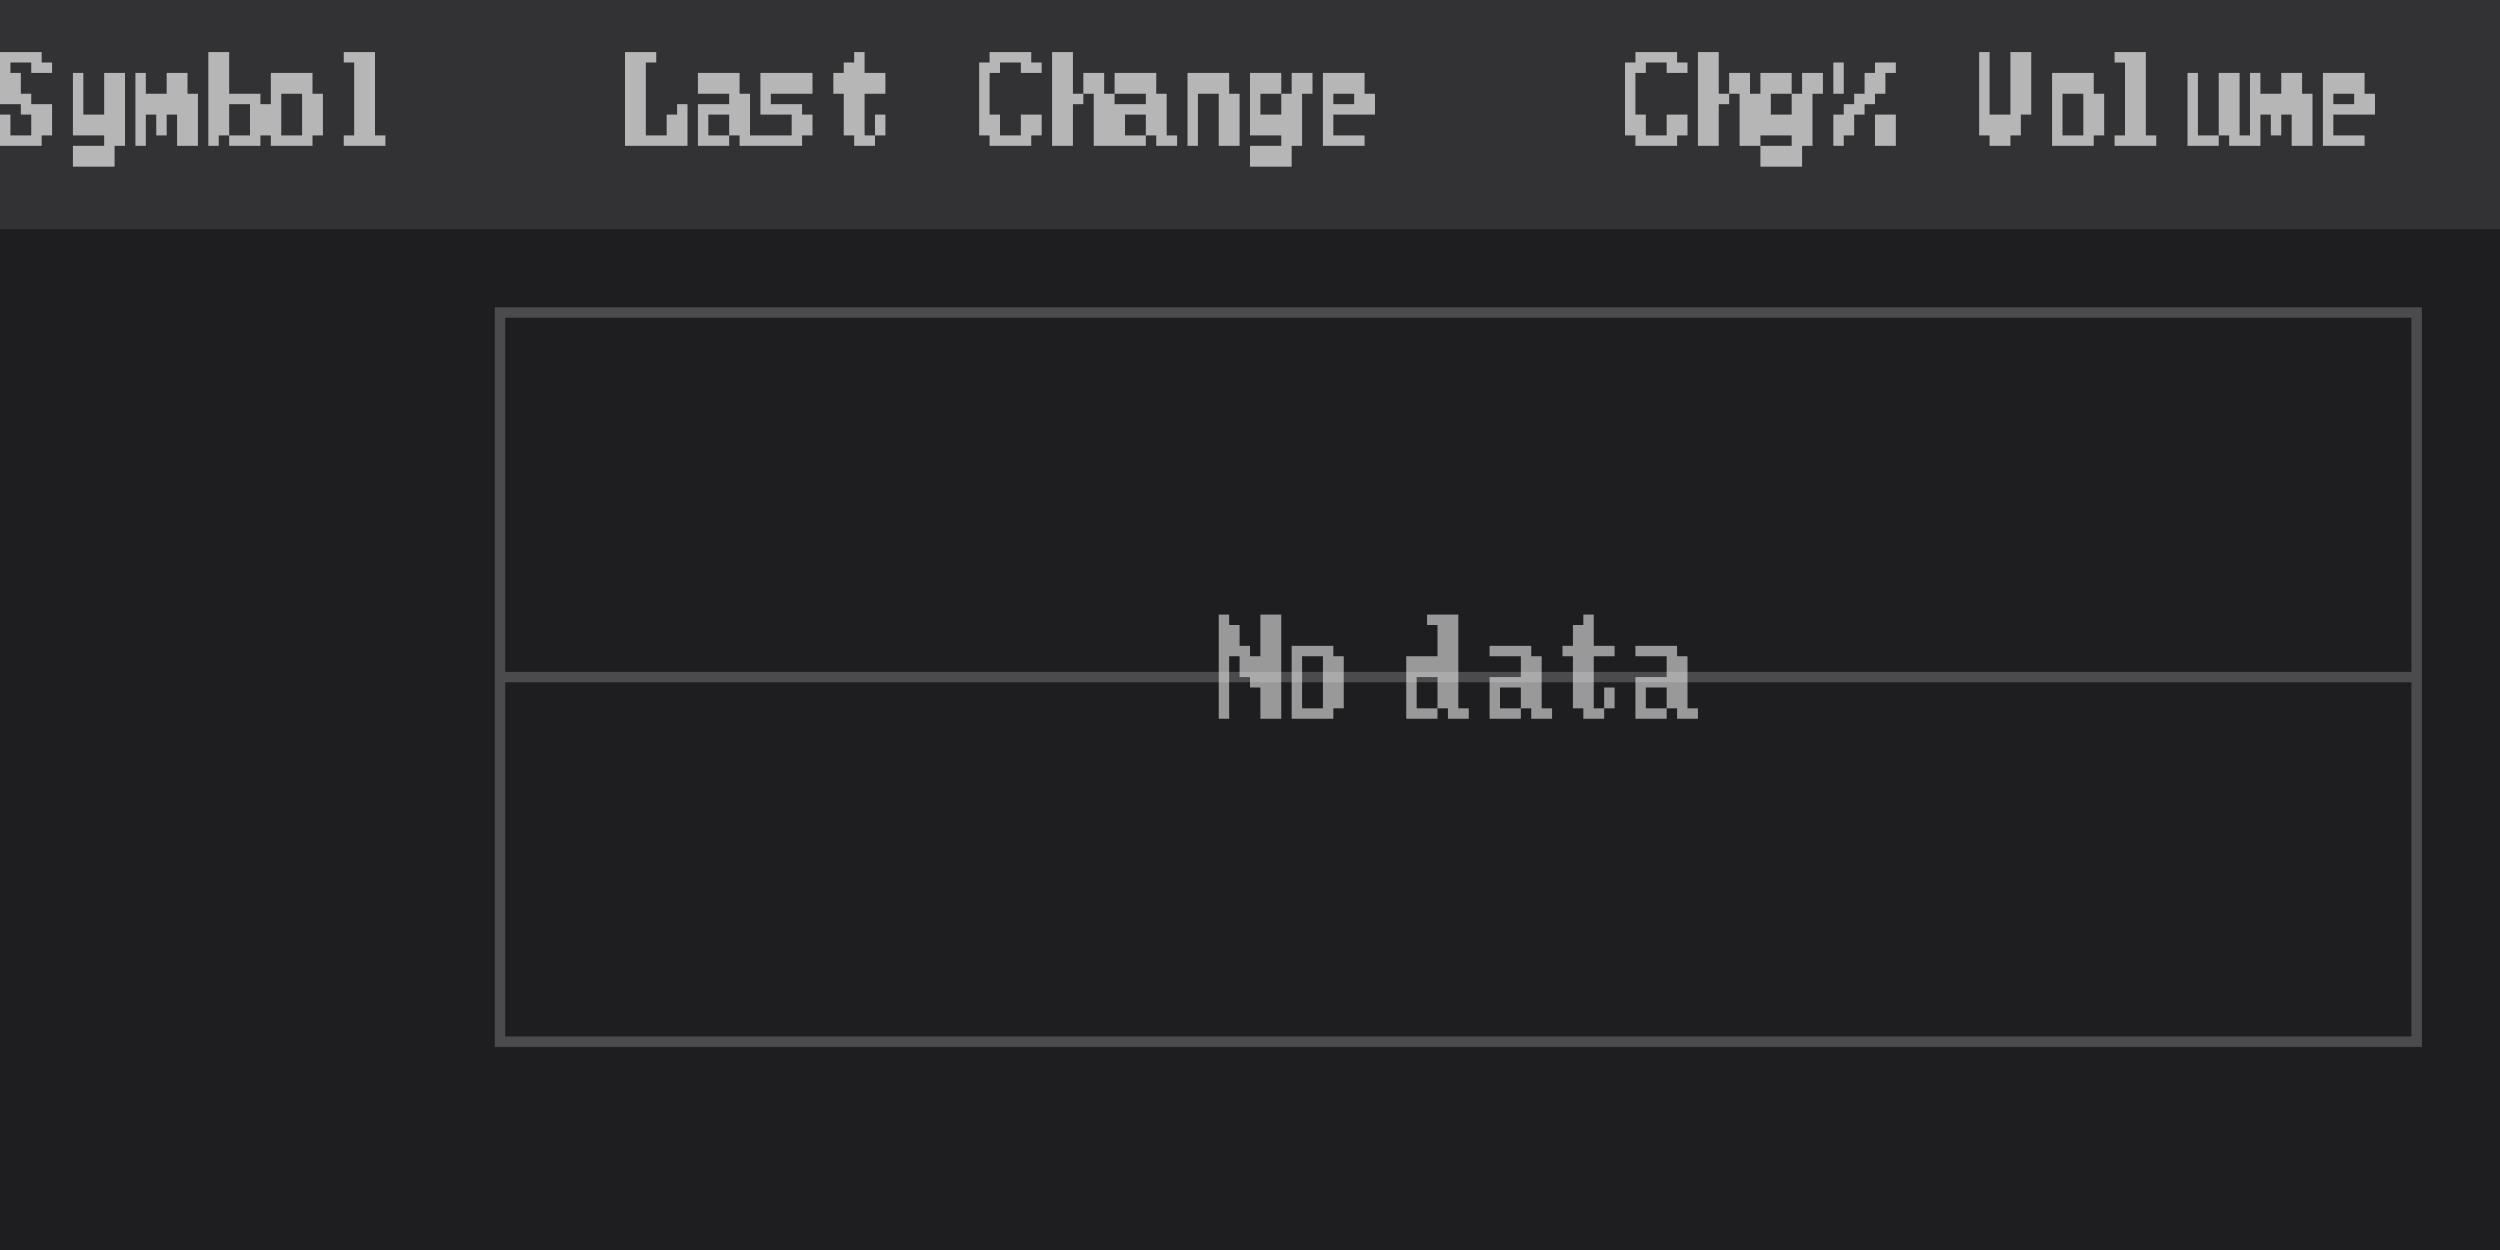
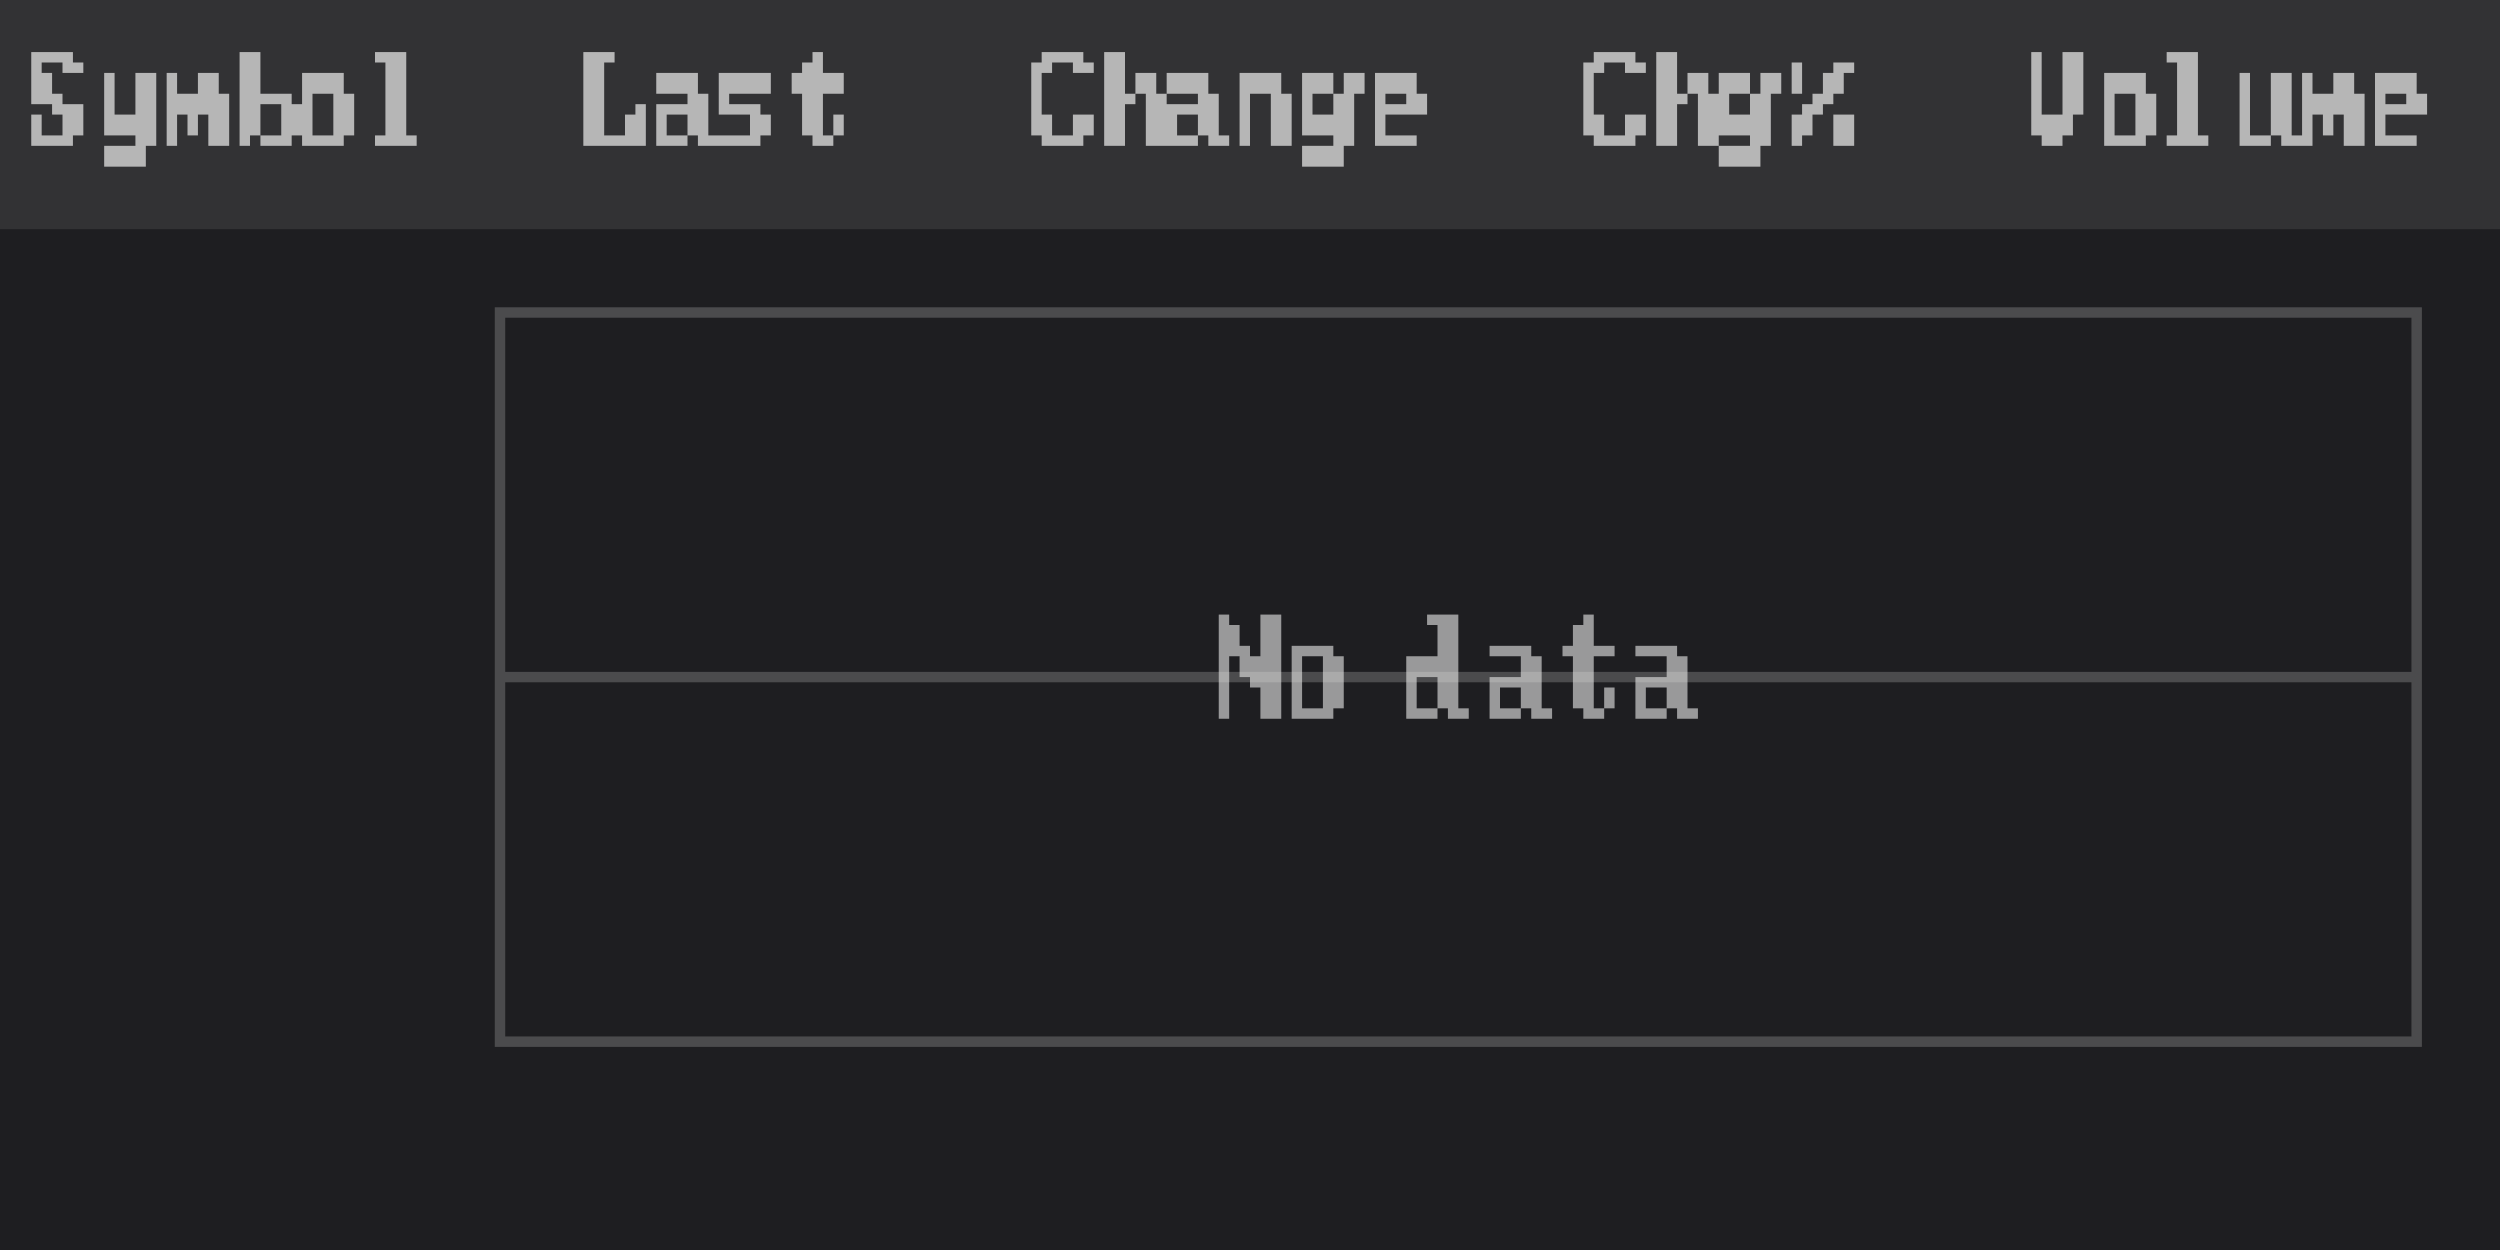
<svg xmlns="http://www.w3.org/2000/svg" width="240" height="120" viewBox="0 0 240 120">
  <rect x="0" y="0" width="240" height="120" fill="rgba(18,18,18,1.00)" />
  <rect x="0" y="0" width="240" height="120" fill="rgba(30,30,33,1.00)" />
  <rect x="0" y="0" width="240" height="22" fill="rgba(50,50,52,1.00)" />
-   <path d="M0 5h1v1h-1zM1 5h1v1h-1zM2 5h1v1h-1zM3 5h1v1h-1zM0 6h1v1h-1zM0 6h1v1h-1zM3 6h1v1h-1zM4 6h1v1h-1zM0 7h1v2h-1zM0 7h1v2h-1zM1 7h1v2h-1zM0 9h1v1h-1zM1 9h1v1h-1zM2 9h1v1h-1zM2 10h1v1h-1zM3 10h1v1h-1zM4 10h1v1h-1zM0 11h1v2h-1zM0 11h1v2h-1zM3 11h1v2h-1zM4 11h1v2h-1zM0 13h1v1h-1zM1 13h1v1h-1zM2 13h1v1h-1zM3 13h1v1h-1zM7 7h1v2h-1zM7 7h1v2h-1zM10 7h1v2h-1zM11 7h1v2h-1zM7 9h1v1h-1zM7 9h1v1h-1zM10 9h1v1h-1zM11 9h1v1h-1zM7 10h1v1h-1zM7 10h1v1h-1zM10 10h1v1h-1zM11 10h1v1h-1zM7 11h1v2h-1zM8 11h1v2h-1zM9 11h1v2h-1zM10 11h1v2h-1zM11 11h1v2h-1zM10 13h1v1h-1zM11 13h1v1h-1zM7 14h1v2h-1zM7 14h1v2h-1zM8 14h1v2h-1zM9 14h1v2h-1zM10 14h1v2h-1zM13 7h1v2h-1zM13 7h1v2h-1zM16 7h1v2h-1zM17 7h1v2h-1zM13 9h1v1h-1zM13 9h1v1h-1zM14 9h1v1h-1zM15 9h1v1h-1zM16 9h1v1h-1zM17 9h1v1h-1zM18 9h1v1h-1zM13 10h1v1h-1zM13 10h1v1h-1zM14 10h1v1h-1zM15 10h1v1h-1zM16 10h1v1h-1zM17 10h1v1h-1zM18 10h1v1h-1zM13 11h1v2h-1zM13 11h1v2h-1zM15 11h1v2h-1zM17 11h1v2h-1zM18 11h1v2h-1zM13 13h1v1h-1zM13 13h1v1h-1zM17 13h1v1h-1zM18 13h1v1h-1zM20 5h1v1h-1zM20 5h1v1h-1zM21 5h1v1h-1zM20 6h1v1h-1zM21 6h1v1h-1zM20 7h1v2h-1zM21 7h1v2h-1zM20 9h1v1h-1zM21 9h1v1h-1zM22 9h1v1h-1zM23 9h1v1h-1zM24 9h1v1h-1zM20 10h1v1h-1zM21 10h1v1h-1zM24 10h1v1h-1zM25 10h1v1h-1zM20 11h1v2h-1zM21 11h1v2h-1zM24 11h1v2h-1zM25 11h1v2h-1zM20 13h1v1h-1zM20 13h1v1h-1zM22 13h1v1h-1zM23 13h1v1h-1zM24 13h1v1h-1zM26 7h1v2h-1zM27 7h1v2h-1zM28 7h1v2h-1zM29 7h1v2h-1zM26 9h1v1h-1zM26 9h1v1h-1zM29 9h1v1h-1zM30 9h1v1h-1zM26 10h1v1h-1zM26 10h1v1h-1zM29 10h1v1h-1zM30 10h1v1h-1zM26 11h1v2h-1zM26 11h1v2h-1zM29 11h1v2h-1zM30 11h1v2h-1zM26 13h1v1h-1zM27 13h1v1h-1zM28 13h1v1h-1zM29 13h1v1h-1zM33 5h1v1h-1zM34 5h1v1h-1zM35 5h1v1h-1zM34 6h1v1h-1zM35 6h1v1h-1zM34 7h1v2h-1zM35 7h1v2h-1zM34 9h1v1h-1zM35 9h1v1h-1zM34 10h1v1h-1zM35 10h1v1h-1zM34 11h1v2h-1zM35 11h1v2h-1zM33 13h1v1h-1zM34 13h1v1h-1zM35 13h1v1h-1zM36 13h1v1h-1z" fill="rgba(182,182,182,1.00)" />
-   <path d="M60 5h1v1h-1zM60 5h1v1h-1zM61 5h1v1h-1zM62 5h1v1h-1zM60 6h1v1h-1zM61 6h1v1h-1zM60 7h1v2h-1zM61 7h1v2h-1zM60 9h1v1h-1zM61 9h1v1h-1zM60 10h1v1h-1zM61 10h1v1h-1zM65 10h1v1h-1zM60 11h1v2h-1zM61 11h1v2h-1zM64 11h1v2h-1zM65 11h1v2h-1zM60 13h1v1h-1zM60 13h1v1h-1zM61 13h1v1h-1zM62 13h1v1h-1zM63 13h1v1h-1zM64 13h1v1h-1zM65 13h1v1h-1zM67 7h1v2h-1zM68 7h1v2h-1zM69 7h1v2h-1zM70 7h1v2h-1zM70 9h1v1h-1zM71 9h1v1h-1zM67 10h1v1h-1zM68 10h1v1h-1zM69 10h1v1h-1zM70 10h1v1h-1zM71 10h1v1h-1zM67 11h1v2h-1zM67 11h1v2h-1zM70 11h1v2h-1zM71 11h1v2h-1zM67 13h1v1h-1zM68 13h1v1h-1zM69 13h1v1h-1zM71 13h1v1h-1zM72 13h1v1h-1zM73 7h1v2h-1zM74 7h1v2h-1zM75 7h1v2h-1zM76 7h1v2h-1zM77 7h1v2h-1zM73 9h1v1h-1zM73 9h1v1h-1zM73 10h1v1h-1zM74 10h1v1h-1zM75 10h1v1h-1zM76 10h1v1h-1zM76 11h1v2h-1zM77 11h1v2h-1zM73 13h1v1h-1zM73 13h1v1h-1zM74 13h1v1h-1zM75 13h1v1h-1zM76 13h1v1h-1zM82 5h1v1h-1zM81 6h1v1h-1zM82 6h1v1h-1zM80 7h1v2h-1zM81 7h1v2h-1zM82 7h1v2h-1zM83 7h1v2h-1zM84 7h1v2h-1zM81 9h1v1h-1zM82 9h1v1h-1zM81 10h1v1h-1zM82 10h1v1h-1zM81 11h1v2h-1zM82 11h1v2h-1zM84 11h1v2h-1zM82 13h1v1h-1zM83 13h1v1h-1z" fill="rgba(182,182,182,1.00)" />
-   <path d="M95 5h1v1h-1zM96 5h1v1h-1zM97 5h1v1h-1zM98 5h1v1h-1zM94 6h1v1h-1zM95 6h1v1h-1zM98 6h1v1h-1zM99 6h1v1h-1zM94 7h1v2h-1zM94 7h1v2h-1zM94 9h1v1h-1zM94 9h1v1h-1zM94 10h1v1h-1zM94 10h1v1h-1zM94 11h1v2h-1zM95 11h1v2h-1zM98 11h1v2h-1zM99 11h1v2h-1zM95 13h1v1h-1zM96 13h1v1h-1zM97 13h1v1h-1zM98 13h1v1h-1zM101 5h1v1h-1zM101 5h1v1h-1zM102 5h1v1h-1zM101 6h1v1h-1zM102 6h1v1h-1zM101 7h1v2h-1zM102 7h1v2h-1zM104 7h1v2h-1zM105 7h1v2h-1zM101 9h1v1h-1zM102 9h1v1h-1zM103 9h1v1h-1zM105 9h1v1h-1zM106 9h1v1h-1zM101 10h1v1h-1zM102 10h1v1h-1zM105 10h1v1h-1zM106 10h1v1h-1zM101 11h1v2h-1zM102 11h1v2h-1zM105 11h1v2h-1zM106 11h1v2h-1zM101 13h1v1h-1zM101 13h1v1h-1zM102 13h1v1h-1zM105 13h1v1h-1zM106 13h1v1h-1zM107 7h1v2h-1zM108 7h1v2h-1zM109 7h1v2h-1zM110 7h1v2h-1zM110 9h1v1h-1zM111 9h1v1h-1zM107 10h1v1h-1zM108 10h1v1h-1zM109 10h1v1h-1zM110 10h1v1h-1zM111 10h1v1h-1zM107 11h1v2h-1zM107 11h1v2h-1zM110 11h1v2h-1zM111 11h1v2h-1zM107 13h1v1h-1zM108 13h1v1h-1zM109 13h1v1h-1zM111 13h1v1h-1zM112 13h1v1h-1zM114 7h1v2h-1zM114 7h1v2h-1zM115 7h1v2h-1zM116 7h1v2h-1zM117 7h1v2h-1zM114 9h1v1h-1zM114 9h1v1h-1zM117 9h1v1h-1zM118 9h1v1h-1zM114 10h1v1h-1zM114 10h1v1h-1zM117 10h1v1h-1zM118 10h1v1h-1zM114 11h1v2h-1zM114 11h1v2h-1zM117 11h1v2h-1zM118 11h1v2h-1zM114 13h1v1h-1zM114 13h1v1h-1zM117 13h1v1h-1zM118 13h1v1h-1zM120 7h1v2h-1zM121 7h1v2h-1zM122 7h1v2h-1zM124 7h1v2h-1zM125 7h1v2h-1zM120 9h1v1h-1zM120 9h1v1h-1zM123 9h1v1h-1zM124 9h1v1h-1zM120 10h1v1h-1zM120 10h1v1h-1zM123 10h1v1h-1zM124 10h1v1h-1zM120 11h1v2h-1zM121 11h1v2h-1zM122 11h1v2h-1zM123 11h1v2h-1zM124 11h1v2h-1zM123 13h1v1h-1zM124 13h1v1h-1zM120 14h1v2h-1zM120 14h1v2h-1zM121 14h1v2h-1zM122 14h1v2h-1zM123 14h1v2h-1zM127 7h1v2h-1zM128 7h1v2h-1zM129 7h1v2h-1zM130 7h1v2h-1zM127 9h1v1h-1zM127 9h1v1h-1zM130 9h1v1h-1zM131 9h1v1h-1zM127 10h1v1h-1zM127 10h1v1h-1zM128 10h1v1h-1zM129 10h1v1h-1zM130 10h1v1h-1zM131 10h1v1h-1zM127 11h1v2h-1zM127 11h1v2h-1zM127 13h1v1h-1zM128 13h1v1h-1zM129 13h1v1h-1zM130 13h1v1h-1z" fill="rgba(182,182,182,1.00)" />
-   <path d="M157 5h1v1h-1zM158 5h1v1h-1zM159 5h1v1h-1zM160 5h1v1h-1zM156 6h1v1h-1zM157 6h1v1h-1zM160 6h1v1h-1zM161 6h1v1h-1zM156 7h1v2h-1zM156 7h1v2h-1zM156 9h1v1h-1zM156 9h1v1h-1zM156 10h1v1h-1zM156 10h1v1h-1zM156 11h1v2h-1zM157 11h1v2h-1zM160 11h1v2h-1zM161 11h1v2h-1zM157 13h1v1h-1zM158 13h1v1h-1zM159 13h1v1h-1zM160 13h1v1h-1zM163 5h1v1h-1zM163 5h1v1h-1zM164 5h1v1h-1zM163 6h1v1h-1zM164 6h1v1h-1zM163 7h1v2h-1zM164 7h1v2h-1zM166 7h1v2h-1zM167 7h1v2h-1zM163 9h1v1h-1zM164 9h1v1h-1zM165 9h1v1h-1zM167 9h1v1h-1zM168 9h1v1h-1zM163 10h1v1h-1zM164 10h1v1h-1zM167 10h1v1h-1zM168 10h1v1h-1zM163 11h1v2h-1zM164 11h1v2h-1zM167 11h1v2h-1zM168 11h1v2h-1zM163 13h1v1h-1zM163 13h1v1h-1zM164 13h1v1h-1zM167 13h1v1h-1zM168 13h1v1h-1zM169 7h1v2h-1zM170 7h1v2h-1zM171 7h1v2h-1zM173 7h1v2h-1zM174 7h1v2h-1zM169 9h1v1h-1zM169 9h1v1h-1zM172 9h1v1h-1zM173 9h1v1h-1zM169 10h1v1h-1zM169 10h1v1h-1zM172 10h1v1h-1zM173 10h1v1h-1zM169 11h1v2h-1zM170 11h1v2h-1zM171 11h1v2h-1zM172 11h1v2h-1zM173 11h1v2h-1zM172 13h1v1h-1zM173 13h1v1h-1zM169 14h1v2h-1zM169 14h1v2h-1zM170 14h1v2h-1zM171 14h1v2h-1zM172 14h1v2h-1zM176 6h1v1h-1zM176 6h1v1h-1zM180 6h1v1h-1zM181 6h1v1h-1zM176 7h1v2h-1zM176 7h1v2h-1zM179 7h1v2h-1zM180 7h1v2h-1zM178 9h1v1h-1zM179 9h1v1h-1zM177 10h1v1h-1zM178 10h1v1h-1zM176 11h1v2h-1zM177 11h1v2h-1zM180 11h1v2h-1zM181 11h1v2h-1zM176 13h1v1h-1zM176 13h1v1h-1zM180 13h1v1h-1zM181 13h1v1h-1z" fill="rgba(182,182,182,1.00)" />
-   <path d="M190 5h1v1h-1zM190 5h1v1h-1zM193 5h1v1h-1zM194 5h1v1h-1zM190 6h1v1h-1zM190 6h1v1h-1zM193 6h1v1h-1zM194 6h1v1h-1zM190 7h1v2h-1zM190 7h1v2h-1zM193 7h1v2h-1zM194 7h1v2h-1zM190 9h1v1h-1zM190 9h1v1h-1zM193 9h1v1h-1zM194 9h1v1h-1zM190 10h1v1h-1zM190 10h1v1h-1zM193 10h1v1h-1zM194 10h1v1h-1zM190 11h1v2h-1zM191 11h1v2h-1zM192 11h1v2h-1zM193 11h1v2h-1zM191 13h1v1h-1zM192 13h1v1h-1zM197 7h1v2h-1zM198 7h1v2h-1zM199 7h1v2h-1zM200 7h1v2h-1zM197 9h1v1h-1zM197 9h1v1h-1zM200 9h1v1h-1zM201 9h1v1h-1zM197 10h1v1h-1zM197 10h1v1h-1zM200 10h1v1h-1zM201 10h1v1h-1zM197 11h1v2h-1zM197 11h1v2h-1zM200 11h1v2h-1zM201 11h1v2h-1zM197 13h1v1h-1zM198 13h1v1h-1zM199 13h1v1h-1zM200 13h1v1h-1zM203 5h1v1h-1zM204 5h1v1h-1zM205 5h1v1h-1zM204 6h1v1h-1zM205 6h1v1h-1zM204 7h1v2h-1zM205 7h1v2h-1zM204 9h1v1h-1zM205 9h1v1h-1zM204 10h1v1h-1zM205 10h1v1h-1zM204 11h1v2h-1zM205 11h1v2h-1zM203 13h1v1h-1zM204 13h1v1h-1zM205 13h1v1h-1zM206 13h1v1h-1zM210 7h1v2h-1zM210 7h1v2h-1zM213 7h1v2h-1zM214 7h1v2h-1zM210 9h1v1h-1zM210 9h1v1h-1zM213 9h1v1h-1zM214 9h1v1h-1zM210 10h1v1h-1zM210 10h1v1h-1zM213 10h1v1h-1zM214 10h1v1h-1zM210 11h1v2h-1zM210 11h1v2h-1zM213 11h1v2h-1zM214 11h1v2h-1zM210 13h1v1h-1zM211 13h1v1h-1zM212 13h1v1h-1zM214 13h1v1h-1zM215 13h1v1h-1zM216 7h1v2h-1zM216 7h1v2h-1zM219 7h1v2h-1zM220 7h1v2h-1zM216 9h1v1h-1zM216 9h1v1h-1zM217 9h1v1h-1zM218 9h1v1h-1zM219 9h1v1h-1zM220 9h1v1h-1zM221 9h1v1h-1zM216 10h1v1h-1zM216 10h1v1h-1zM217 10h1v1h-1zM218 10h1v1h-1zM219 10h1v1h-1zM220 10h1v1h-1zM221 10h1v1h-1zM216 11h1v2h-1zM216 11h1v2h-1zM218 11h1v2h-1zM220 11h1v2h-1zM221 11h1v2h-1zM216 13h1v1h-1zM216 13h1v1h-1zM220 13h1v1h-1zM221 13h1v1h-1zM223 7h1v2h-1zM224 7h1v2h-1zM225 7h1v2h-1zM226 7h1v2h-1zM223 9h1v1h-1zM223 9h1v1h-1zM226 9h1v1h-1zM227 9h1v1h-1zM223 10h1v1h-1zM223 10h1v1h-1zM224 10h1v1h-1zM225 10h1v1h-1zM226 10h1v1h-1zM227 10h1v1h-1zM223 11h1v2h-1zM223 11h1v2h-1zM223 13h1v1h-1zM224 13h1v1h-1zM225 13h1v1h-1zM226 13h1v1h-1z" fill="rgba(182,182,182,1.00)" />
+   <path d="M3 5h1v1h-1zM4 5h1v1h-1zM5 5h1v1h-1zM6 5h1v1h-1zM3 6h1v1h-1zM3 6h1v1h-1zM6 6h1v1h-1zM7 6h1v1h-1zM3 7h1v2h-1zM3 7h1v2h-1zM4 7h1v2h-1zM3 9h1v1h-1zM4 9h1v1h-1zM5 9h1v1h-1zM5 10h1v1h-1zM6 10h1v1h-1zM7 10h1v1h-1zM3 11h1v2h-1zM3 11h1v2h-1zM6 11h1v2h-1zM7 11h1v2h-1zM3 13h1v1h-1zM4 13h1v1h-1zM5 13h1v1h-1zM6 13h1v1h-1zM10 7h1v2h-1zM10 7h1v2h-1zM13 7h1v2h-1zM14 7h1v2h-1zM10 9h1v1h-1zM10 9h1v1h-1zM13 9h1v1h-1zM14 9h1v1h-1zM10 10h1v1h-1zM10 10h1v1h-1zM13 10h1v1h-1zM14 10h1v1h-1zM10 11h1v2h-1zM11 11h1v2h-1zM12 11h1v2h-1zM13 11h1v2h-1zM14 11h1v2h-1zM13 13h1v1h-1zM14 13h1v1h-1zM10 14h1v2h-1zM10 14h1v2h-1zM11 14h1v2h-1zM12 14h1v2h-1zM13 14h1v2h-1zM16 7h1v2h-1zM16 7h1v2h-1zM19 7h1v2h-1zM20 7h1v2h-1zM16 9h1v1h-1zM16 9h1v1h-1zM17 9h1v1h-1zM18 9h1v1h-1zM19 9h1v1h-1zM20 9h1v1h-1zM21 9h1v1h-1zM16 10h1v1h-1zM16 10h1v1h-1zM17 10h1v1h-1zM18 10h1v1h-1zM19 10h1v1h-1zM20 10h1v1h-1zM21 10h1v1h-1zM16 11h1v2h-1zM16 11h1v2h-1zM18 11h1v2h-1zM20 11h1v2h-1zM21 11h1v2h-1zM16 13h1v1h-1zM16 13h1v1h-1zM20 13h1v1h-1zM21 13h1v1h-1zM23 5h1v1h-1zM23 5h1v1h-1zM24 5h1v1h-1zM23 6h1v1h-1zM24 6h1v1h-1zM23 7h1v2h-1zM24 7h1v2h-1zM23 9h1v1h-1zM24 9h1v1h-1zM25 9h1v1h-1zM26 9h1v1h-1zM27 9h1v1h-1zM23 10h1v1h-1zM24 10h1v1h-1zM27 10h1v1h-1zM28 10h1v1h-1zM23 11h1v2h-1zM24 11h1v2h-1zM27 11h1v2h-1zM28 11h1v2h-1zM23 13h1v1h-1zM23 13h1v1h-1zM25 13h1v1h-1zM26 13h1v1h-1zM27 13h1v1h-1zM29 7h1v2h-1zM30 7h1v2h-1zM31 7h1v2h-1zM32 7h1v2h-1zM29 9h1v1h-1zM29 9h1v1h-1zM32 9h1v1h-1zM33 9h1v1h-1zM29 10h1v1h-1zM29 10h1v1h-1zM32 10h1v1h-1zM33 10h1v1h-1zM29 11h1v2h-1zM29 11h1v2h-1zM32 11h1v2h-1zM33 11h1v2h-1zM29 13h1v1h-1zM30 13h1v1h-1zM31 13h1v1h-1zM32 13h1v1h-1zM36 5h1v1h-1zM37 5h1v1h-1zM38 5h1v1h-1zM37 6h1v1h-1zM38 6h1v1h-1zM37 7h1v2h-1zM38 7h1v2h-1zM37 9h1v1h-1zM38 9h1v1h-1zM37 10h1v1h-1zM38 10h1v1h-1zM37 11h1v2h-1zM38 11h1v2h-1zM36 13h1v1h-1zM37 13h1v1h-1zM38 13h1v1h-1zM39 13h1v1h-1z" fill="rgba(182,182,182,1.00)" />
+   <path d="M56 5h1v1h-1zM56 5h1v1h-1zM57 5h1v1h-1zM58 5h1v1h-1zM56 6h1v1h-1zM57 6h1v1h-1zM56 7h1v2h-1zM57 7h1v2h-1zM56 9h1v1h-1zM57 9h1v1h-1zM56 10h1v1h-1zM57 10h1v1h-1zM61 10h1v1h-1zM56 11h1v2h-1zM57 11h1v2h-1zM60 11h1v2h-1zM61 11h1v2h-1zM56 13h1v1h-1zM56 13h1v1h-1zM57 13h1v1h-1zM58 13h1v1h-1zM59 13h1v1h-1zM60 13h1v1h-1zM61 13h1v1h-1zM63 7h1v2h-1zM64 7h1v2h-1zM65 7h1v2h-1zM66 7h1v2h-1zM66 9h1v1h-1zM67 9h1v1h-1zM63 10h1v1h-1zM64 10h1v1h-1zM65 10h1v1h-1zM66 10h1v1h-1zM67 10h1v1h-1zM63 11h1v2h-1zM63 11h1v2h-1zM66 11h1v2h-1zM67 11h1v2h-1zM63 13h1v1h-1zM64 13h1v1h-1zM65 13h1v1h-1zM67 13h1v1h-1zM68 13h1v1h-1zM69 7h1v2h-1zM70 7h1v2h-1zM71 7h1v2h-1zM72 7h1v2h-1zM73 7h1v2h-1zM69 9h1v1h-1zM69 9h1v1h-1zM69 10h1v1h-1zM70 10h1v1h-1zM71 10h1v1h-1zM72 10h1v1h-1zM72 11h1v2h-1zM73 11h1v2h-1zM69 13h1v1h-1zM69 13h1v1h-1zM70 13h1v1h-1zM71 13h1v1h-1zM72 13h1v1h-1zM78 5h1v1h-1zM77 6h1v1h-1zM78 6h1v1h-1zM76 7h1v2h-1zM77 7h1v2h-1zM78 7h1v2h-1zM79 7h1v2h-1zM80 7h1v2h-1zM77 9h1v1h-1zM78 9h1v1h-1zM77 10h1v1h-1zM78 10h1v1h-1zM77 11h1v2h-1zM78 11h1v2h-1zM80 11h1v2h-1zM78 13h1v1h-1zM79 13h1v1h-1z" fill="rgba(182,182,182,1.00)" />
+   <path d="M100 5h1v1h-1zM101 5h1v1h-1zM102 5h1v1h-1zM103 5h1v1h-1zM99 6h1v1h-1zM100 6h1v1h-1zM103 6h1v1h-1zM104 6h1v1h-1zM99 7h1v2h-1zM99 7h1v2h-1zM99 9h1v1h-1zM99 9h1v1h-1zM99 10h1v1h-1zM99 10h1v1h-1zM99 11h1v2h-1zM100 11h1v2h-1zM103 11h1v2h-1zM104 11h1v2h-1zM100 13h1v1h-1zM101 13h1v1h-1zM102 13h1v1h-1zM103 13h1v1h-1zM106 5h1v1h-1zM106 5h1v1h-1zM107 5h1v1h-1zM106 6h1v1h-1zM107 6h1v1h-1zM106 7h1v2h-1zM107 7h1v2h-1zM109 7h1v2h-1zM110 7h1v2h-1zM106 9h1v1h-1zM107 9h1v1h-1zM108 9h1v1h-1zM110 9h1v1h-1zM111 9h1v1h-1zM106 10h1v1h-1zM107 10h1v1h-1zM110 10h1v1h-1zM111 10h1v1h-1zM106 11h1v2h-1zM107 11h1v2h-1zM110 11h1v2h-1zM111 11h1v2h-1zM106 13h1v1h-1zM106 13h1v1h-1zM107 13h1v1h-1zM110 13h1v1h-1zM111 13h1v1h-1zM112 7h1v2h-1zM113 7h1v2h-1zM114 7h1v2h-1zM115 7h1v2h-1zM115 9h1v1h-1zM116 9h1v1h-1zM112 10h1v1h-1zM113 10h1v1h-1zM114 10h1v1h-1zM115 10h1v1h-1zM116 10h1v1h-1zM112 11h1v2h-1zM112 11h1v2h-1zM115 11h1v2h-1zM116 11h1v2h-1zM112 13h1v1h-1zM113 13h1v1h-1zM114 13h1v1h-1zM116 13h1v1h-1zM117 13h1v1h-1zM119 7h1v2h-1zM119 7h1v2h-1zM120 7h1v2h-1zM121 7h1v2h-1zM122 7h1v2h-1zM119 9h1v1h-1zM119 9h1v1h-1zM122 9h1v1h-1zM123 9h1v1h-1zM119 10h1v1h-1zM119 10h1v1h-1zM122 10h1v1h-1zM123 10h1v1h-1zM119 11h1v2h-1zM119 11h1v2h-1zM122 11h1v2h-1zM123 11h1v2h-1zM119 13h1v1h-1zM119 13h1v1h-1zM122 13h1v1h-1zM123 13h1v1h-1zM125 7h1v2h-1zM126 7h1v2h-1zM127 7h1v2h-1zM129 7h1v2h-1zM130 7h1v2h-1zM125 9h1v1h-1zM125 9h1v1h-1zM128 9h1v1h-1zM129 9h1v1h-1zM125 10h1v1h-1zM125 10h1v1h-1zM128 10h1v1h-1zM129 10h1v1h-1zM125 11h1v2h-1zM126 11h1v2h-1zM127 11h1v2h-1zM128 11h1v2h-1zM129 11h1v2h-1zM128 13h1v1h-1zM129 13h1v1h-1zM125 14h1v2h-1zM125 14h1v2h-1zM126 14h1v2h-1zM127 14h1v2h-1zM128 14h1v2h-1zM132 7h1v2h-1zM133 7h1v2h-1zM134 7h1v2h-1zM135 7h1v2h-1zM132 9h1v1h-1zM132 9h1v1h-1zM135 9h1v1h-1zM136 9h1v1h-1zM132 10h1v1h-1zM132 10h1v1h-1zM133 10h1v1h-1zM134 10h1v1h-1zM135 10h1v1h-1zM136 10h1v1h-1zM132 11h1v2h-1zM132 11h1v2h-1zM132 13h1v1h-1zM133 13h1v1h-1zM134 13h1v1h-1zM135 13h1v1h-1z" fill="rgba(182,182,182,1.00)" />
+   <path d="M153 5h1v1h-1zM154 5h1v1h-1zM155 5h1v1h-1zM156 5h1v1h-1zM152 6h1v1h-1zM153 6h1v1h-1zM156 6h1v1h-1zM157 6h1v1h-1zM152 7h1v2h-1zM152 7h1v2h-1zM152 9h1v1h-1zM152 9h1v1h-1zM152 10h1v1h-1zM152 10h1v1h-1zM152 11h1v2h-1zM153 11h1v2h-1zM156 11h1v2h-1zM157 11h1v2h-1zM153 13h1v1h-1zM154 13h1v1h-1zM155 13h1v1h-1zM156 13h1v1h-1zM159 5h1v1h-1zM159 5h1v1h-1zM160 5h1v1h-1zM159 6h1v1h-1zM160 6h1v1h-1zM159 7h1v2h-1zM160 7h1v2h-1zM162 7h1v2h-1zM163 7h1v2h-1zM159 9h1v1h-1zM160 9h1v1h-1zM161 9h1v1h-1zM163 9h1v1h-1zM164 9h1v1h-1zM159 10h1v1h-1zM160 10h1v1h-1zM163 10h1v1h-1zM164 10h1v1h-1zM159 11h1v2h-1zM160 11h1v2h-1zM163 11h1v2h-1zM164 11h1v2h-1zM159 13h1v1h-1zM159 13h1v1h-1zM160 13h1v1h-1zM163 13h1v1h-1zM164 13h1v1h-1zM165 7h1v2h-1zM166 7h1v2h-1zM167 7h1v2h-1zM169 7h1v2h-1zM170 7h1v2h-1zM165 9h1v1h-1zM165 9h1v1h-1zM168 9h1v1h-1zM169 9h1v1h-1zM165 10h1v1h-1zM165 10h1v1h-1zM168 10h1v1h-1zM169 10h1v1h-1zM165 11h1v2h-1zM166 11h1v2h-1zM167 11h1v2h-1zM168 11h1v2h-1zM169 11h1v2h-1zM168 13h1v1h-1zM169 13h1v1h-1zM165 14h1v2h-1zM165 14h1v2h-1zM166 14h1v2h-1zM167 14h1v2h-1zM168 14h1v2h-1zM172 6h1v1h-1zM172 6h1v1h-1zM176 6h1v1h-1zM177 6h1v1h-1zM172 7h1v2h-1zM172 7h1v2h-1zM175 7h1v2h-1zM176 7h1v2h-1zM174 9h1v1h-1zM175 9h1v1h-1zM173 10h1v1h-1zM174 10h1v1h-1zM172 11h1v2h-1zM173 11h1v2h-1zM176 11h1v2h-1zM177 11h1v2h-1zM172 13h1v1h-1zM172 13h1v1h-1zM176 13h1v1h-1zM177 13h1v1h-1z" fill="rgba(182,182,182,1.00)" />
+   <path d="M195 5h1v1h-1zM195 5h1v1h-1zM198 5h1v1h-1zM199 5h1v1h-1zM195 6h1v1h-1zM195 6h1v1h-1zM198 6h1v1h-1zM199 6h1v1h-1zM195 7h1v2h-1zM195 7h1v2h-1zM198 7h1v2h-1zM199 7h1v2h-1zM195 9h1v1h-1zM195 9h1v1h-1zM198 9h1v1h-1zM199 9h1v1h-1zM195 10h1v1h-1zM195 10h1v1h-1zM198 10h1v1h-1zM199 10h1v1h-1zM195 11h1v2h-1zM196 11h1v2h-1zM197 11h1v2h-1zM198 11h1v2h-1zM196 13h1v1h-1zM197 13h1v1h-1zM202 7h1v2h-1zM203 7h1v2h-1zM204 7h1v2h-1zM205 7h1v2h-1zM202 9h1v1h-1zM202 9h1v1h-1zM205 9h1v1h-1zM206 9h1v1h-1zM202 10h1v1h-1zM202 10h1v1h-1zM205 10h1v1h-1zM206 10h1v1h-1zM202 11h1v2h-1zM202 11h1v2h-1zM205 11h1v2h-1zM206 11h1v2h-1zM202 13h1v1h-1zM203 13h1v1h-1zM204 13h1v1h-1zM205 13h1v1h-1zM208 5h1v1h-1zM209 5h1v1h-1zM210 5h1v1h-1zM209 6h1v1h-1zM210 6h1v1h-1zM209 7h1v2h-1zM210 7h1v2h-1zM209 9h1v1h-1zM210 9h1v1h-1zM209 10h1v1h-1zM210 10h1v1h-1zM209 11h1v2h-1zM210 11h1v2h-1zM208 13h1v1h-1zM209 13h1v1h-1zM210 13h1v1h-1zM211 13h1v1h-1zM215 7h1v2h-1zM215 7h1v2h-1zM218 7h1v2h-1zM219 7h1v2h-1zM215 9h1v1h-1zM215 9h1v1h-1zM218 9h1v1h-1zM219 9h1v1h-1zM215 10h1v1h-1zM215 10h1v1h-1zM218 10h1v1h-1zM219 10h1v1h-1zM215 11h1v2h-1zM215 11h1v2h-1zM218 11h1v2h-1zM219 11h1v2h-1zM215 13h1v1h-1zM216 13h1v1h-1zM217 13h1v1h-1zM219 13h1v1h-1zM220 13h1v1h-1zM221 7h1v2h-1zM221 7h1v2h-1zM224 7h1v2h-1zM225 7h1v2h-1zM221 9h1v1h-1zM221 9h1v1h-1zM222 9h1v1h-1zM223 9h1v1h-1zM224 9h1v1h-1zM225 9h1v1h-1zM226 9h1v1h-1zM221 10h1v1h-1zM221 10h1v1h-1zM222 10h1v1h-1zM223 10h1v1h-1zM224 10h1v1h-1zM225 10h1v1h-1zM226 10h1v1h-1zM221 11h1v2h-1zM221 11h1v2h-1zM223 11h1v2h-1zM225 11h1v2h-1zM226 11h1v2h-1zM221 13h1v1h-1zM221 13h1v1h-1zM225 13h1v1h-1zM226 13h1v1h-1zM228 7h1v2h-1zM229 7h1v2h-1zM230 7h1v2h-1zM231 7h1v2h-1zM228 9h1v1h-1zM228 9h1v1h-1zM231 9h1v1h-1zM232 9h1v1h-1zM228 10h1v1h-1zM228 10h1v1h-1zM229 10h1v1h-1zM230 10h1v1h-1zM231 10h1v1h-1zM232 10h1v1h-1zM228 11h1v2h-1zM228 11h1v2h-1zM228 13h1v1h-1zM229 13h1v1h-1zM230 13h1v1h-1zM231 13h1v1h-1z" fill="rgba(182,182,182,1.00)" />
  <rect x="48" y="30" width="184" height="70" fill="none" stroke="rgba(75,75,77,1.00)" stroke-width="1" />
  <line x1="48" y1="65" x2="232" y2="65" stroke="rgba(75,75,77,1.00)" stroke-width="1" />
  <path d="M117 59h1v1h-1zM117 59h1v1h-1zM121 59h1v1h-1zM122 59h1v1h-1zM117 60h1v2h-1zM117 60h1v2h-1zM118 60h1v2h-1zM121 60h1v2h-1zM122 60h1v2h-1zM117 62h1v1h-1zM117 62h1v1h-1zM118 62h1v1h-1zM119 62h1v1h-1zM121 62h1v1h-1zM122 62h1v1h-1zM117 63h1v2h-1zM117 63h1v2h-1zM119 63h1v2h-1zM120 63h1v2h-1zM121 63h1v2h-1zM122 63h1v2h-1zM117 65h1v1h-1zM117 65h1v1h-1zM120 65h1v1h-1zM121 65h1v1h-1zM122 65h1v1h-1zM117 66h1v2h-1zM117 66h1v2h-1zM121 66h1v2h-1zM122 66h1v2h-1zM117 68h1v1h-1zM117 68h1v1h-1zM121 68h1v1h-1zM122 68h1v1h-1zM124 62h1v1h-1zM125 62h1v1h-1zM126 62h1v1h-1zM127 62h1v1h-1zM124 63h1v2h-1zM124 63h1v2h-1zM127 63h1v2h-1zM128 63h1v2h-1zM124 65h1v1h-1zM124 65h1v1h-1zM127 65h1v1h-1zM128 65h1v1h-1zM124 66h1v2h-1zM124 66h1v2h-1zM127 66h1v2h-1zM128 66h1v2h-1zM124 68h1v1h-1zM125 68h1v1h-1zM126 68h1v1h-1zM127 68h1v1h-1zM137 59h1v1h-1zM138 59h1v1h-1zM139 59h1v1h-1zM138 60h1v2h-1zM139 60h1v2h-1zM138 62h1v1h-1zM139 62h1v1h-1zM135 63h1v2h-1zM136 63h1v2h-1zM137 63h1v2h-1zM138 63h1v2h-1zM139 63h1v2h-1zM135 65h1v1h-1zM135 65h1v1h-1zM138 65h1v1h-1zM139 65h1v1h-1zM135 66h1v2h-1zM135 66h1v2h-1zM138 66h1v2h-1zM139 66h1v2h-1zM135 68h1v1h-1zM136 68h1v1h-1zM137 68h1v1h-1zM139 68h1v1h-1zM140 68h1v1h-1zM143 62h1v1h-1zM144 62h1v1h-1zM145 62h1v1h-1zM146 62h1v1h-1zM146 63h1v2h-1zM147 63h1v2h-1zM143 65h1v1h-1zM144 65h1v1h-1zM145 65h1v1h-1zM146 65h1v1h-1zM147 65h1v1h-1zM143 66h1v2h-1zM143 66h1v2h-1zM146 66h1v2h-1zM147 66h1v2h-1zM143 68h1v1h-1zM144 68h1v1h-1zM145 68h1v1h-1zM147 68h1v1h-1zM148 68h1v1h-1zM152 59h1v1h-1zM151 60h1v2h-1zM152 60h1v2h-1zM150 62h1v1h-1zM151 62h1v1h-1zM152 62h1v1h-1zM153 62h1v1h-1zM154 62h1v1h-1zM151 63h1v2h-1zM152 63h1v2h-1zM151 65h1v1h-1zM152 65h1v1h-1zM151 66h1v2h-1zM152 66h1v2h-1zM154 66h1v2h-1zM152 68h1v1h-1zM153 68h1v1h-1zM157 62h1v1h-1zM158 62h1v1h-1zM159 62h1v1h-1zM160 62h1v1h-1zM160 63h1v2h-1zM161 63h1v2h-1zM157 65h1v1h-1zM158 65h1v1h-1zM159 65h1v1h-1zM160 65h1v1h-1zM161 65h1v1h-1zM157 66h1v2h-1zM157 66h1v2h-1zM160 66h1v2h-1zM161 66h1v2h-1zM157 68h1v1h-1zM158 68h1v1h-1zM159 68h1v1h-1zM161 68h1v1h-1zM162 68h1v1h-1z" fill="rgba(225,225,225,0.63)" />
</svg>
